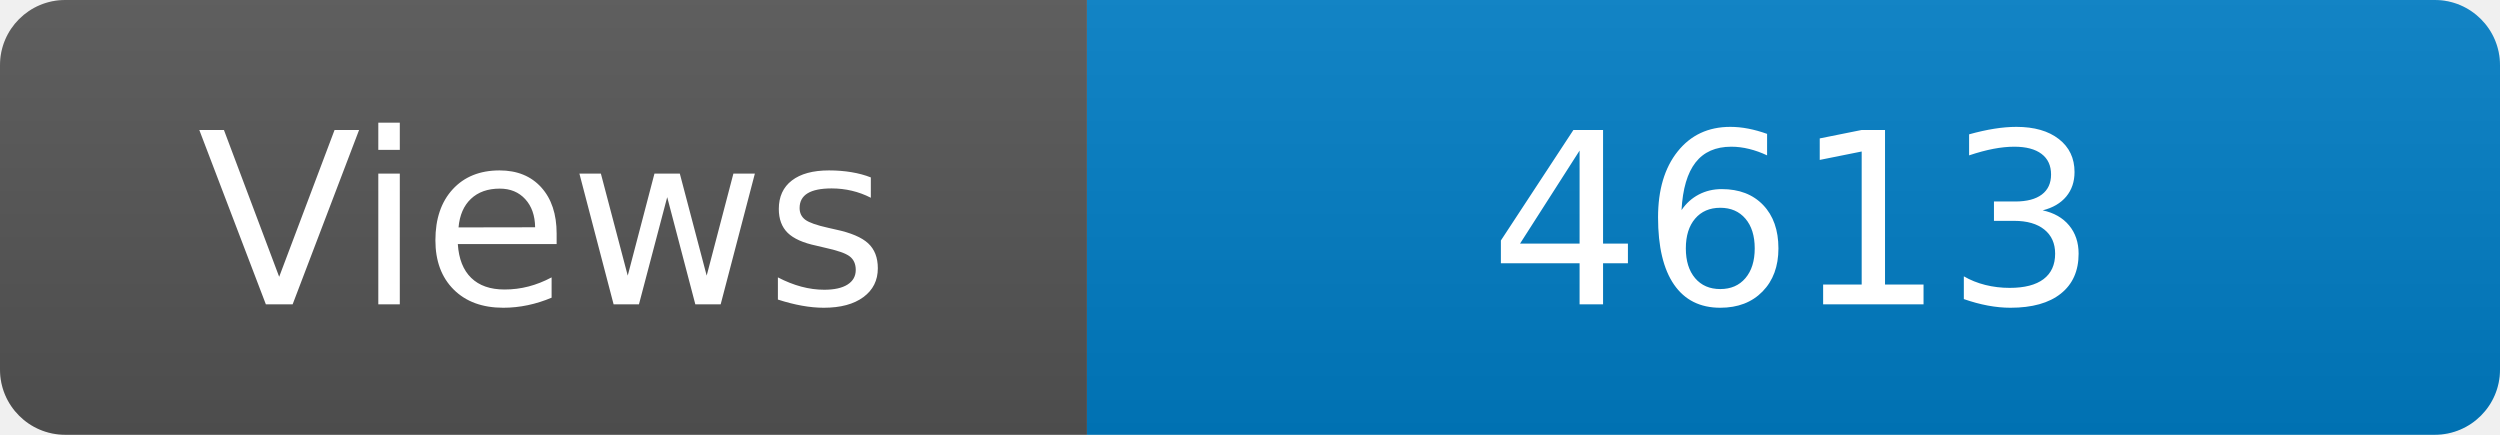
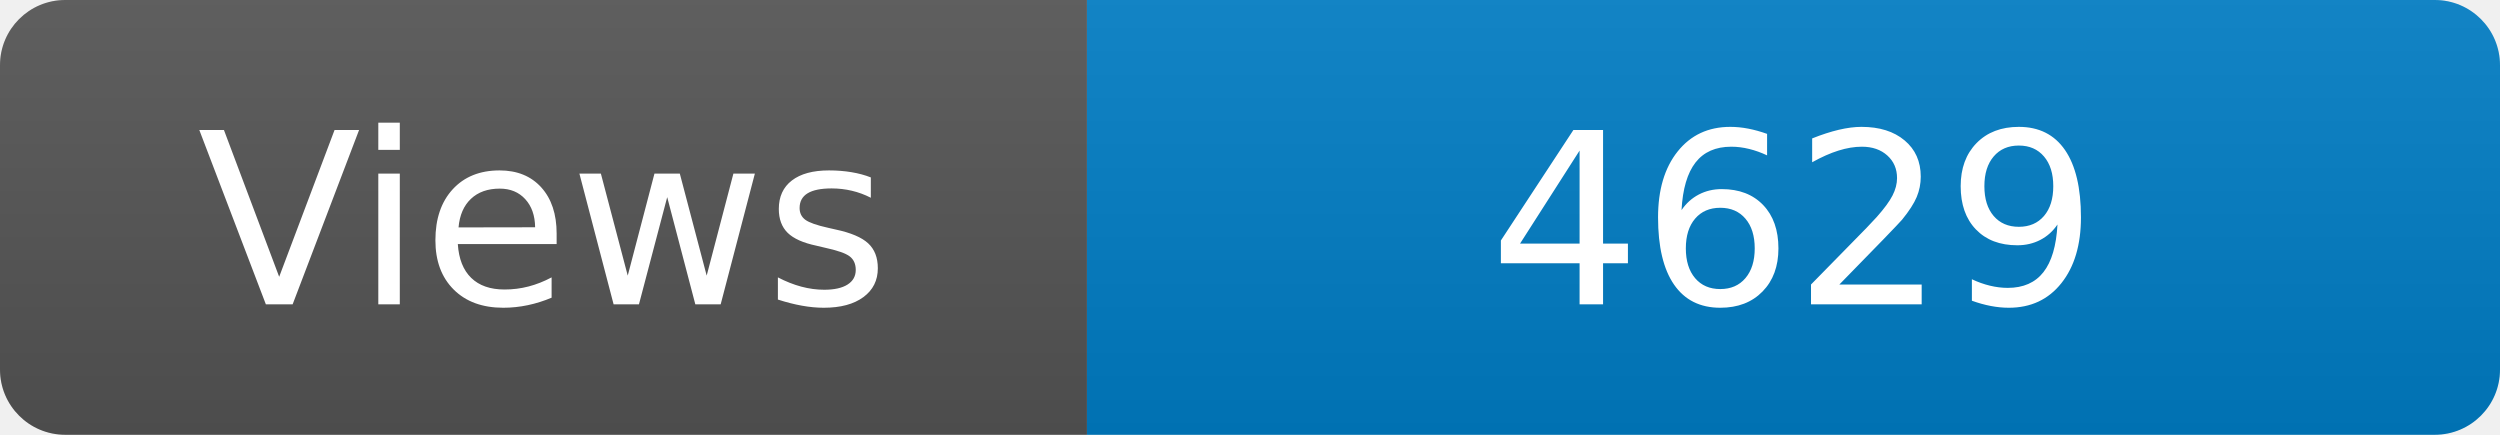
<svg xmlns="http://www.w3.org/2000/svg" width="115" height="20" role="img" aria-label="Maintained?: yes">
  <linearGradient id="s" x2="0" y2="100%">
    <stop offset="0" stop-color="#bbb" stop-opacity=".1" />
    <stop offset="1" stop-opacity=".1" />
  </linearGradient>
  <clipPath id="r">
    <rect width="115" height="20" rx="3" fill="#fff" />
  </clipPath>
  <g clip-path="url(#r)">
    <rect width="50" height="20" fill="#555" />
    <rect x="50" width="160" height="20" fill="#007ec6" />
    <rect width="115" height="20" fill="url(#s)" />
  </g>
  <g fill="#fff" text-anchor="middle" font-family="Verdana,Geneva,DejaVu Sans,sans-serif" font-size="110">
    <text x="250" y="140" transform="scale(.1)" fill="#fff">Views</text>
-     <text x="825" y="140" transform="scale(.1)" fill="#fff">4613</text>
+     <text x="825" y="140" transform="scale(.1)" fill="#fff">4629</text>
  </g>
</svg>
